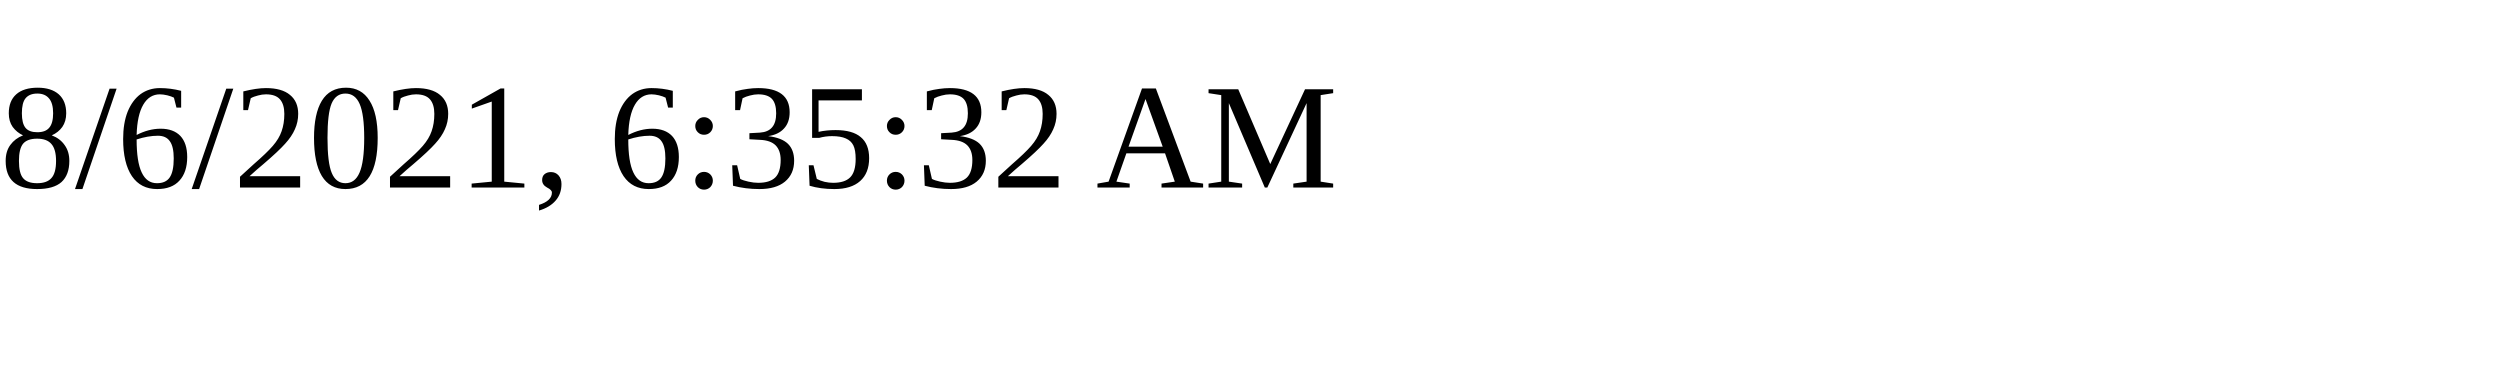
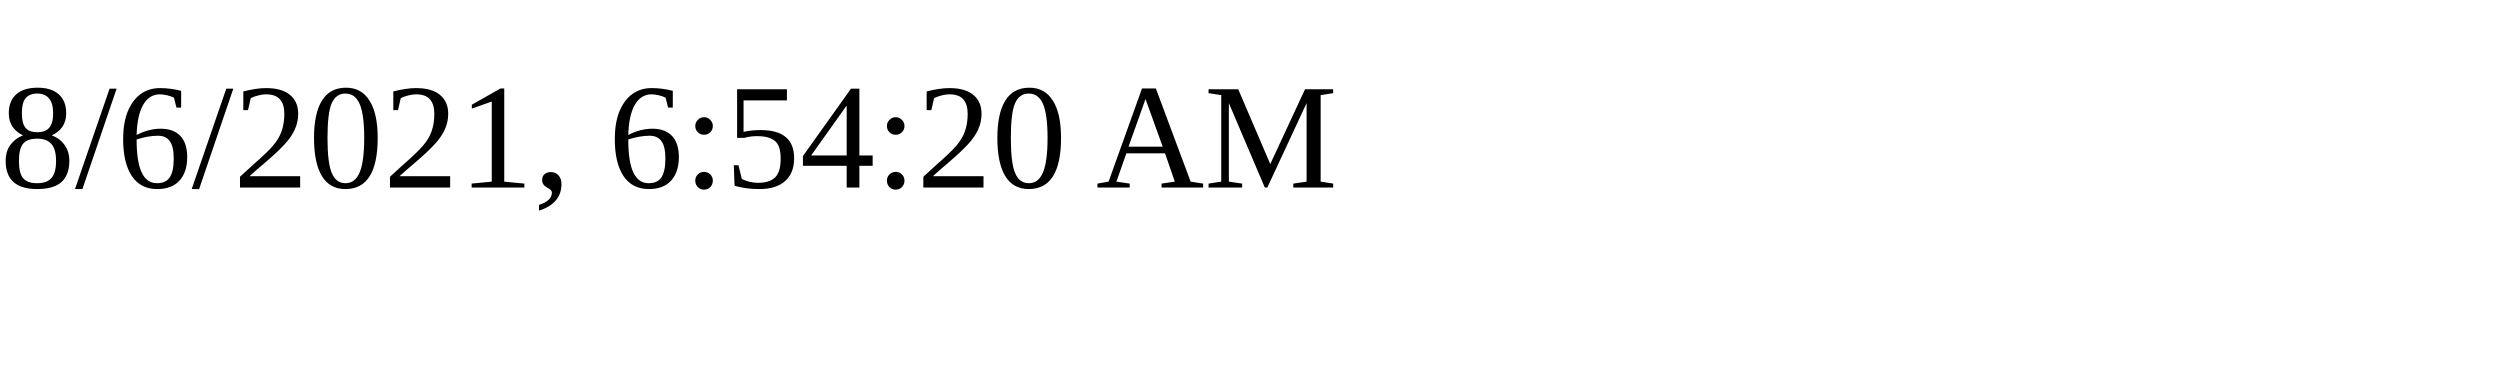
<svg xmlns="http://www.w3.org/2000/svg" height="30" width="200">
-   <text x="0" y="15">8/6/2021, 6:35:32 AM</text>
+   <text x="0" y="15">8/6/2021, 6:54:20 AM</text>
</svg>
